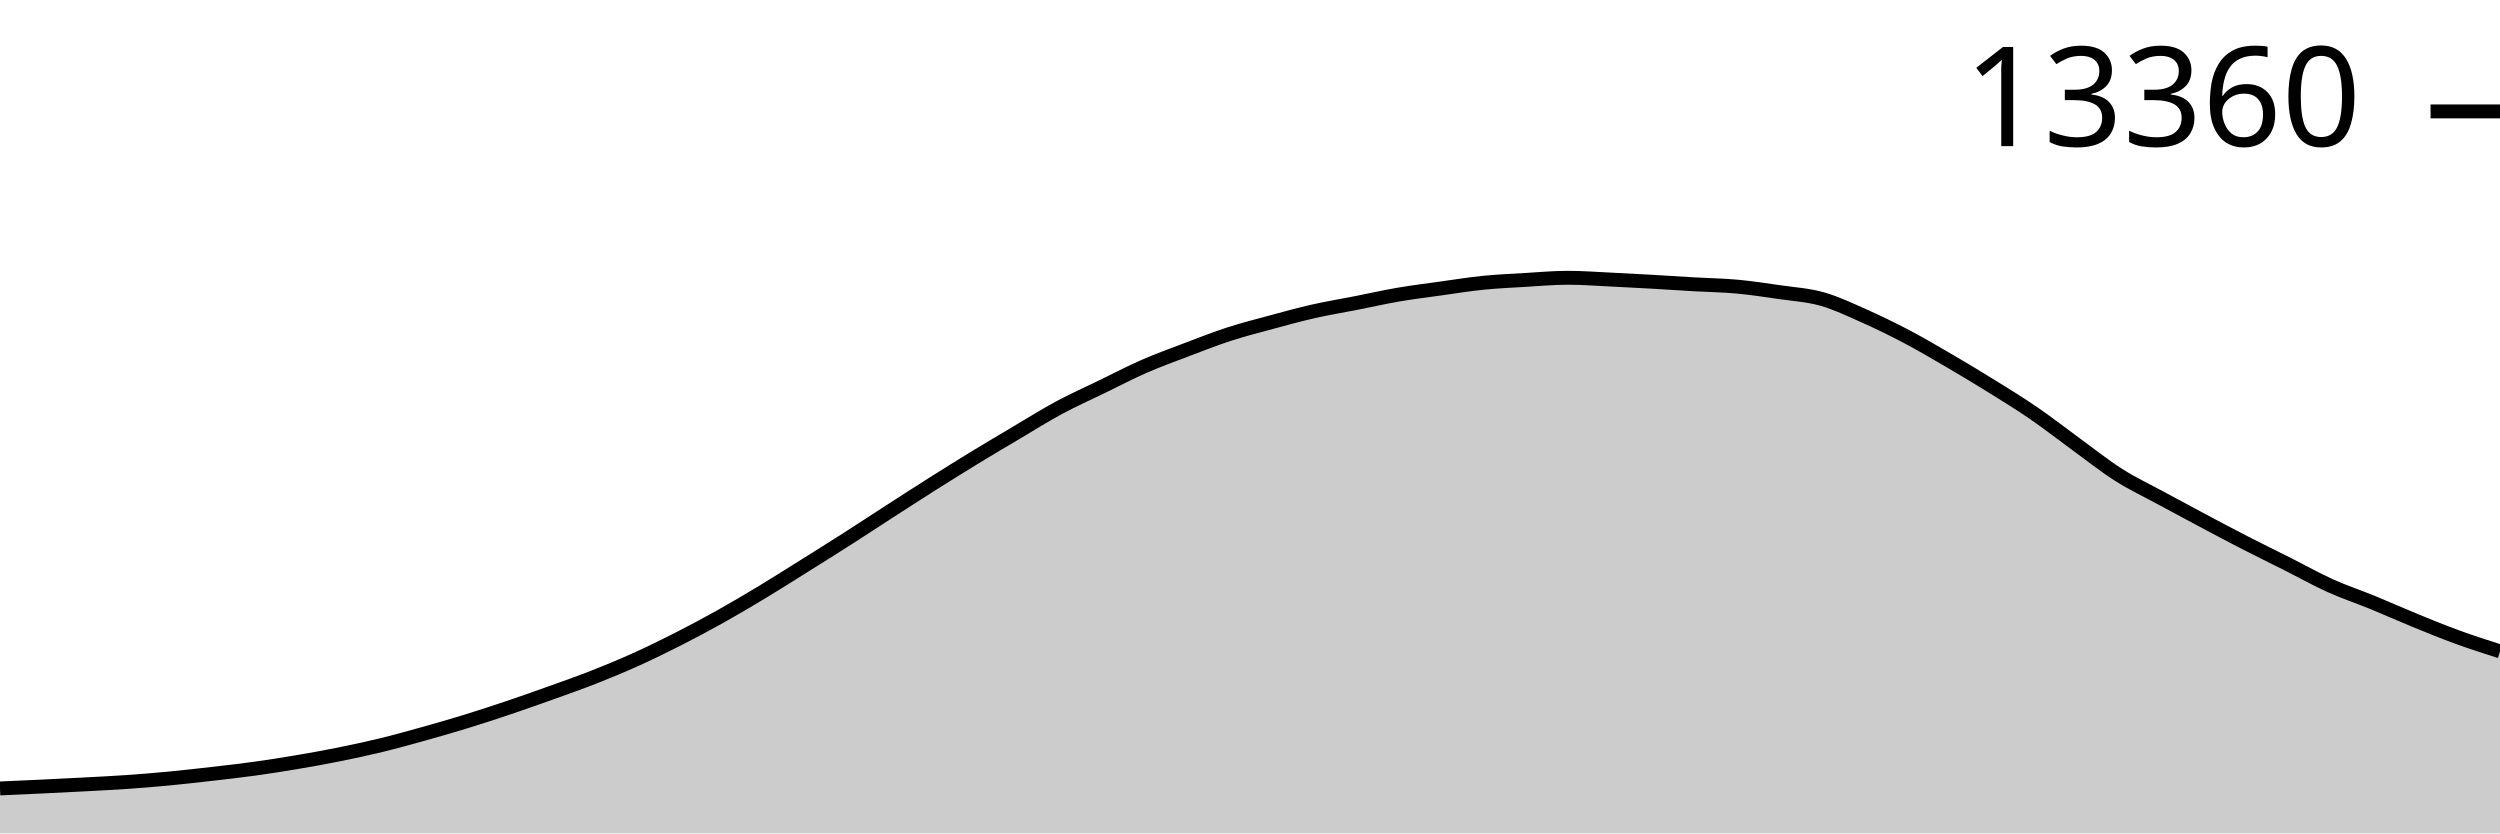
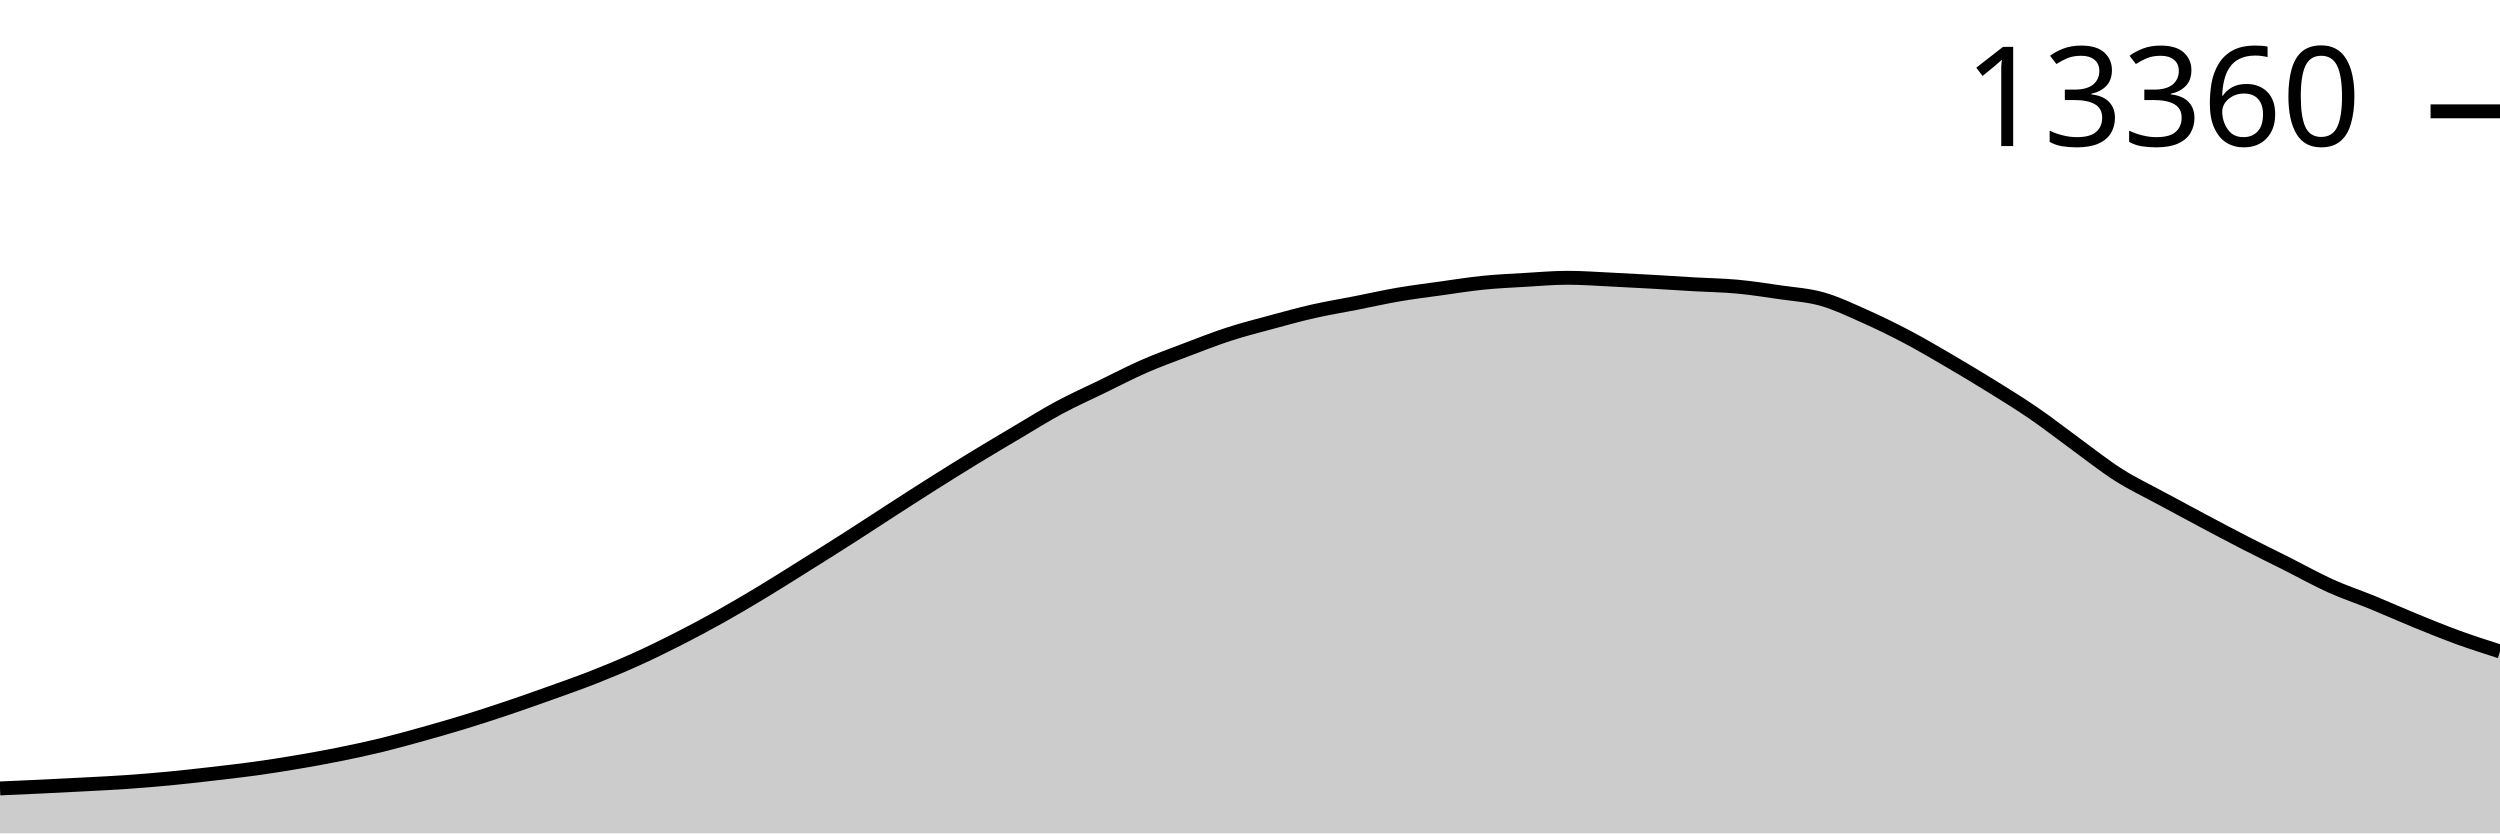
<svg xmlns="http://www.w3.org/2000/svg" viewBox="0 0 180 60">
  <g transform="translate(0,20)">
-     <path class="area" fill="rgba(0, 0, 0, 0.2)" d="M0,36.767C1.017,36.722,2.034,36.678,3.051,36.629C4.068,36.581,5.085,36.53,6.102,36.476C7.119,36.421,8.136,36.373,9.153,36.302C10.169,36.232,11.186,36.148,12.203,36.05C13.22,35.953,14.237,35.836,15.254,35.72C16.271,35.603,17.288,35.49,18.305,35.349C19.322,35.209,20.339,35.049,21.356,34.877C22.373,34.705,23.39,34.523,24.407,34.318C25.424,34.113,26.441,33.896,27.458,33.648C28.475,33.401,29.492,33.117,30.508,32.833C31.525,32.549,32.542,32.256,33.559,31.943C34.576,31.63,35.593,31.297,36.61,30.955C37.627,30.612,38.644,30.252,39.661,29.888C40.678,29.524,41.695,29.169,42.712,28.769C43.729,28.37,44.746,27.948,45.763,27.49C46.78,27.031,47.797,26.533,48.814,26.017C49.831,25.5,50.847,24.959,51.864,24.391C52.881,23.822,53.898,23.22,54.915,22.607C55.932,21.993,56.949,21.345,57.966,20.709C58.983,20.072,60,19.437,61.017,18.787C62.034,18.137,63.051,17.466,64.068,16.81C65.085,16.155,66.102,15.496,67.119,14.853C68.136,14.211,69.153,13.576,70.169,12.955C71.186,12.335,72.203,11.734,73.22,11.132C74.237,10.53,75.254,9.891,76.271,9.344C77.288,8.798,78.305,8.346,79.322,7.852C80.339,7.358,81.356,6.824,82.373,6.379C83.39,5.934,84.407,5.568,85.424,5.182C86.441,4.796,87.458,4.394,88.475,4.064C89.492,3.734,90.508,3.476,91.525,3.201C92.542,2.926,93.559,2.644,94.576,2.414C95.593,2.184,96.61,2.019,97.627,1.819C98.644,1.619,99.661,1.387,100.678,1.213C101.695,1.038,102.712,0.914,103.729,0.772C104.746,0.63,105.763,0.465,106.78,0.362C107.797,0.259,108.814,0.214,109.831,0.154C110.847,0.093,111.864,0,112.881,0C113.898,0,114.915,0.078,115.932,0.126C116.949,0.174,117.966,0.23,118.983,0.287C120,0.345,121.017,0.414,122.034,0.473C123.051,0.531,124.068,0.544,125.085,0.638C126.102,0.732,127.119,0.887,128.136,1.036C129.153,1.184,130.169,1.241,131.186,1.528C132.203,1.815,133.22,2.304,134.237,2.756C135.254,3.209,136.271,3.705,137.288,4.241C138.305,4.777,139.322,5.376,140.339,5.97C141.356,6.564,142.373,7.173,143.39,7.805C144.407,8.436,145.424,9.06,146.441,9.758C147.458,10.456,148.475,11.255,149.492,11.994C150.508,12.733,151.525,13.547,152.542,14.192C153.559,14.837,154.576,15.313,155.593,15.865C156.61,16.417,157.627,16.963,158.644,17.503C159.661,18.044,160.678,18.584,161.695,19.106C162.712,19.628,163.729,20.122,164.746,20.634C165.763,21.146,166.78,21.719,167.797,22.178C168.814,22.636,169.831,22.97,170.847,23.386C171.864,23.803,172.881,24.263,173.898,24.678C174.915,25.094,175.932,25.509,176.949,25.879C177.966,26.249,178.983,26.574,180,26.899L180,40C178.983,40,177.966,40,176.949,40C175.932,40,174.915,40,173.898,40C172.881,40,171.864,40,170.847,40C169.831,40,168.814,40,167.797,40C166.78,40,165.763,40,164.746,40C163.729,40,162.712,40,161.695,40C160.678,40,159.661,40,158.644,40C157.627,40,156.61,40,155.593,40C154.576,40,153.559,40,152.542,40C151.525,40,150.508,40,149.492,40C148.475,40,147.458,40,146.441,40C145.424,40,144.407,40,143.39,40C142.373,40,141.356,40,140.339,40C139.322,40,138.305,40,137.288,40C136.271,40,135.254,40,134.237,40C133.22,40,132.203,40,131.186,40C130.169,40,129.153,40,128.136,40C127.119,40,126.102,40,125.085,40C124.068,40,123.051,40,122.034,40C121.017,40,120,40,118.983,40C117.966,40,116.949,40,115.932,40C114.915,40,113.898,40,112.881,40C111.864,40,110.847,40,109.831,40C108.814,40,107.797,40,106.78,40C105.763,40,104.746,40,103.729,40C102.712,40,101.695,40,100.678,40C99.661,40,98.644,40,97.627,40C96.61,40,95.593,40,94.576,40C93.559,40,92.542,40,91.525,40C90.508,40,89.492,40,88.475,40C87.458,40,86.441,40,85.424,40C84.407,40,83.39,40,82.373,40C81.356,40,80.339,40,79.322,40C78.305,40,77.288,40,76.271,40C75.254,40,74.237,40,73.22,40C72.203,40,71.186,40,70.169,40C69.153,40,68.136,40,67.119,40C66.102,40,65.085,40,64.068,40C63.051,40,62.034,40,61.017,40C60,40,58.983,40,57.966,40C56.949,40,55.932,40,54.915,40C53.898,40,52.881,40,51.864,40C50.847,40,49.831,40,48.814,40C47.797,40,46.78,40,45.763,40C44.746,40,43.729,40,42.712,40C41.695,40,40.678,40,39.661,40C38.644,40,37.627,40,36.61,40C35.593,40,34.576,40,33.559,40C32.542,40,31.525,40,30.508,40C29.492,40,28.475,40,27.458,40C26.441,40,25.424,40,24.407,40C23.39,40,22.373,40,21.356,40C20.339,40,19.322,40,18.305,40C17.288,40,16.271,40,15.254,40C14.237,40,13.22,40,12.203,40C11.186,40,10.169,40,9.153,40C8.136,40,7.119,40,6.102,40C5.085,40,4.068,40,3.051,40C2.034,40,1.017,40,0,40Z" />
-     <path class="line" stroke="black" fill="none" d="M0,36.767C1.017,36.722,2.034,36.678,3.051,36.629C4.068,36.581,5.085,36.53,6.102,36.476C7.119,36.421,8.136,36.373,9.153,36.302C10.169,36.232,11.186,36.148,12.203,36.05C13.22,35.953,14.237,35.836,15.254,35.72C16.271,35.603,17.288,35.49,18.305,35.349C19.322,35.209,20.339,35.049,21.356,34.877C22.373,34.705,23.39,34.523,24.407,34.318C25.424,34.113,26.441,33.896,27.458,33.648C28.475,33.401,29.492,33.117,30.508,32.833C31.525,32.549,32.542,32.256,33.559,31.943C34.576,31.63,35.593,31.297,36.61,30.955C37.627,30.612,38.644,30.252,39.661,29.888C40.678,29.524,41.695,29.169,42.712,28.769C43.729,28.37,44.746,27.948,45.763,27.49C46.78,27.031,47.797,26.533,48.814,26.017C49.831,25.5,50.847,24.959,51.864,24.391C52.881,23.822,53.898,23.22,54.915,22.607C55.932,21.993,56.949,21.345,57.966,20.709C58.983,20.072,60,19.437,61.017,18.787C62.034,18.137,63.051,17.466,64.068,16.81C65.085,16.155,66.102,15.496,67.119,14.853C68.136,14.211,69.153,13.576,70.169,12.955C71.186,12.335,72.203,11.734,73.22,11.132C74.237,10.53,75.254,9.891,76.271,9.344C77.288,8.798,78.305,8.346,79.322,7.852C80.339,7.358,81.356,6.824,82.373,6.379C83.39,5.934,84.407,5.568,85.424,5.182C86.441,4.796,87.458,4.394,88.475,4.064C89.492,3.734,90.508,3.476,91.525,3.201C92.542,2.926,93.559,2.644,94.576,2.414C95.593,2.184,96.61,2.019,97.627,1.819C98.644,1.619,99.661,1.387,100.678,1.213C101.695,1.038,102.712,0.914,103.729,0.772C104.746,0.63,105.763,0.465,106.78,0.362C107.797,0.259,108.814,0.214,109.831,0.154C110.847,0.093,111.864,0,112.881,0C113.898,0,114.915,0.078,115.932,0.126C116.949,0.174,117.966,0.23,118.983,0.287C120,0.345,121.017,0.414,122.034,0.473C123.051,0.531,124.068,0.544,125.085,0.638C126.102,0.732,127.119,0.887,128.136,1.036C129.153,1.184,130.169,1.241,131.186,1.528C132.203,1.815,133.22,2.304,134.237,2.756C135.254,3.209,136.271,3.705,137.288,4.241C138.305,4.777,139.322,5.376,140.339,5.97C141.356,6.564,142.373,7.173,143.39,7.805C144.407,8.436,145.424,9.06,146.441,9.758C147.458,10.456,148.475,11.255,149.492,11.994C150.508,12.733,151.525,13.547,152.542,14.192C153.559,14.837,154.576,15.313,155.593,15.865C156.61,16.417,157.627,16.963,158.644,17.503C159.661,18.044,160.678,18.584,161.695,19.106C162.712,19.628,163.729,20.122,164.746,20.634C165.763,21.146,166.78,21.719,167.797,22.178C168.814,22.636,169.831,22.97,170.847,23.386C171.864,23.803,172.881,24.263,173.898,24.678C174.915,25.094,175.932,25.509,176.949,25.879C177.966,26.249,178.983,26.574,180,26.899" />
-     <path class="axis-ceiling" stroke-width="1" stroke="black" fill="none" d="M175,-11.979L180,-11.979" />
-     <text class="axis-ceiling-label" font-family="sans-serif" text-anchor="end" font-size="10px" x="170" y="-9.479">13360</text>
+     <path class="area" fill="rgba(0, 0, 0, 0.2)" d="M0,36.767C1.017,36.722,2.034,36.677,3.051,36.629C4.068,36.58,5.085,36.53,6.102,36.475C7.119,36.421,8.136,36.373,9.153,36.302C10.169,36.231,11.186,36.147,12.203,36.05C13.22,35.953,14.237,35.836,15.254,35.719C16.271,35.602,17.288,35.489,18.305,35.349C19.322,35.209,20.339,35.048,21.356,34.876C22.373,34.704,23.39,34.522,24.407,34.317C25.424,34.112,26.441,33.895,27.458,33.648C28.475,33.4,29.492,33.117,30.508,32.833C31.525,32.548,32.542,32.256,33.559,31.943C34.576,31.629,35.593,31.297,36.61,30.954C37.627,30.611,38.644,30.251,39.661,29.887C40.678,29.522,41.695,29.168,42.712,28.768C43.729,28.369,44.746,27.947,45.763,27.488C46.78,27.03,47.797,26.532,48.814,26.016C49.831,25.499,50.847,24.958,51.864,24.389C52.881,23.821,53.898,23.219,54.915,22.605C55.932,21.991,56.949,21.344,57.966,20.707C58.983,20.07,60,19.435,61.017,18.785C62.034,18.135,63.051,17.464,64.068,16.808C65.085,16.152,66.102,15.493,67.119,14.851C68.136,14.208,69.153,13.573,70.169,12.953C71.186,12.332,72.203,11.731,73.22,11.129C74.237,10.527,75.254,9.888,76.271,9.341C77.288,8.795,78.305,8.343,79.322,7.849C80.339,7.355,81.356,6.821,82.373,6.376C83.39,5.931,84.407,5.565,85.424,5.179C86.441,4.793,87.458,4.39,88.475,4.06C89.492,3.73,90.508,3.473,91.525,3.198C92.542,2.923,93.559,2.641,94.576,2.41C95.593,2.18,96.61,2.016,97.627,1.815C98.644,1.615,99.661,1.384,100.678,1.209C101.695,1.034,102.712,0.91,103.729,0.768C104.746,0.626,105.763,0.461,106.78,0.358C107.797,0.255,108.814,0.209,109.831,0.15C110.847,0.09,111.864,0,112.881,0C113.898,0,114.915,0.078,115.932,0.126C116.949,0.174,117.966,0.23,118.983,0.287C120,0.345,121.017,0.414,122.034,0.473C123.051,0.531,124.068,0.543,125.085,0.638C126.102,0.732,127.119,0.891,128.136,1.04C129.153,1.189,130.169,1.245,131.186,1.532C132.203,1.819,133.22,2.308,134.237,2.761C135.254,3.213,136.271,3.71,137.288,4.245C138.305,4.781,139.322,5.38,140.339,5.974C141.356,6.568,142.373,7.178,143.39,7.809C144.407,8.441,145.424,9.064,146.441,9.763C147.458,10.461,148.475,11.261,149.492,12C150.508,12.739,151.525,13.552,152.542,14.197C153.559,14.842,154.576,15.319,155.593,15.871C156.61,16.423,157.627,16.969,158.644,17.509C159.661,18.049,160.678,18.59,161.695,19.112C162.712,19.634,163.729,20.128,164.746,20.64C165.763,21.152,166.78,21.725,167.797,22.184C168.814,22.643,169.831,22.976,170.847,23.393C171.864,23.81,172.881,24.269,173.898,24.684C174.915,25.1,175.932,25.515,176.949,25.886C177.966,26.256,178.983,26.581,180,26.906L180,40C178.983,40,177.966,40,176.949,40C175.932,40,174.915,40,173.898,40C172.881,40,171.864,40,170.847,40C169.831,40,168.814,40,167.797,40C166.78,40,165.763,40,164.746,40C163.729,40,162.712,40,161.695,40C160.678,40,159.661,40,158.644,40C157.627,40,156.61,40,155.593,40C154.576,40,153.559,40,152.542,40C151.525,40,150.508,40,149.492,40C148.475,40,147.458,40,146.441,40C145.424,40,144.407,40,143.39,40C142.373,40,141.356,40,140.339,40C139.322,40,138.305,40,137.288,40C136.271,40,135.254,40,134.237,40C133.22,40,132.203,40,131.186,40C130.169,40,129.153,40,128.136,40C127.119,40,126.102,40,125.085,40C124.068,40,123.051,40,122.034,40C121.017,40,120,40,118.983,40C117.966,40,116.949,40,115.932,40C114.915,40,113.898,40,112.881,40C111.864,40,110.847,40,109.831,40C108.814,40,107.797,40,106.78,40C105.763,40,104.746,40,103.729,40C102.712,40,101.695,40,100.678,40C99.661,40,98.644,40,97.627,40C96.61,40,95.593,40,94.576,40C93.559,40,92.542,40,91.525,40C90.508,40,89.492,40,88.475,40C87.458,40,86.441,40,85.424,40C84.407,40,83.39,40,82.373,40C81.356,40,80.339,40,79.322,40C78.305,40,77.288,40,76.271,40C75.254,40,74.237,40,73.22,40C72.203,40,71.186,40,70.169,40C69.153,40,68.136,40,67.119,40C66.102,40,65.085,40,64.068,40C63.051,40,62.034,40,61.017,40C60,40,58.983,40,57.966,40C56.949,40,55.932,40,54.915,40C53.898,40,52.881,40,51.864,40C50.847,40,49.831,40,48.814,40C47.797,40,46.78,40,45.763,40C44.746,40,43.729,40,42.712,40C41.695,40,40.678,40,39.661,40C38.644,40,37.627,40,36.61,40C35.593,40,34.576,40,33.559,40C32.542,40,31.525,40,30.508,40C29.492,40,28.475,40,27.458,40C26.441,40,25.424,40,24.407,40C23.39,40,22.373,40,21.356,40C20.339,40,19.322,40,18.305,40C17.288,40,16.271,40,15.254,40C14.237,40,13.22,40,12.203,40C11.186,40,10.169,40,9.153,40C8.136,40,7.119,40,6.102,40C5.085,40,4.068,40,3.051,40C2.034,40,1.017,40,0,40Z" />
+     <path class="line" stroke="black" fill="none" d="M0,36.767C1.017,36.722,2.034,36.677,3.051,36.629C4.068,36.58,5.085,36.53,6.102,36.475C7.119,36.421,8.136,36.373,9.153,36.302C10.169,36.231,11.186,36.147,12.203,36.05C13.22,35.953,14.237,35.836,15.254,35.719C16.271,35.602,17.288,35.489,18.305,35.349C19.322,35.209,20.339,35.048,21.356,34.876C22.373,34.704,23.39,34.522,24.407,34.317C25.424,34.112,26.441,33.895,27.458,33.648C28.475,33.4,29.492,33.117,30.508,32.833C31.525,32.548,32.542,32.256,33.559,31.943C34.576,31.629,35.593,31.297,36.61,30.954C37.627,30.611,38.644,30.251,39.661,29.887C40.678,29.522,41.695,29.168,42.712,28.768C43.729,28.369,44.746,27.947,45.763,27.488C46.78,27.03,47.797,26.532,48.814,26.016C49.831,25.499,50.847,24.958,51.864,24.389C52.881,23.821,53.898,23.219,54.915,22.605C55.932,21.991,56.949,21.344,57.966,20.707C58.983,20.07,60,19.435,61.017,18.785C62.034,18.135,63.051,17.464,64.068,16.808C65.085,16.152,66.102,15.493,67.119,14.851C68.136,14.208,69.153,13.573,70.169,12.953C71.186,12.332,72.203,11.731,73.22,11.129C74.237,10.527,75.254,9.888,76.271,9.341C77.288,8.795,78.305,8.343,79.322,7.849C80.339,7.355,81.356,6.821,82.373,6.376C83.39,5.931,84.407,5.565,85.424,5.179C86.441,4.793,87.458,4.39,88.475,4.06C89.492,3.73,90.508,3.473,91.525,3.198C92.542,2.923,93.559,2.641,94.576,2.41C95.593,2.18,96.61,2.016,97.627,1.815C98.644,1.615,99.661,1.384,100.678,1.209C101.695,1.034,102.712,0.91,103.729,0.768C104.746,0.626,105.763,0.461,106.78,0.358C107.797,0.255,108.814,0.209,109.831,0.15C110.847,0.09,111.864,0,112.881,0C113.898,0,114.915,0.078,115.932,0.126C116.949,0.174,117.966,0.23,118.983,0.287C120,0.345,121.017,0.414,122.034,0.473C123.051,0.531,124.068,0.543,125.085,0.638C126.102,0.732,127.119,0.891,128.136,1.04C129.153,1.189,130.169,1.245,131.186,1.532C132.203,1.819,133.22,2.308,134.237,2.761C135.254,3.213,136.271,3.71,137.288,4.245C138.305,4.781,139.322,5.38,140.339,5.974C141.356,6.568,142.373,7.178,143.39,7.809C144.407,8.441,145.424,9.064,146.441,9.763C147.458,10.461,148.475,11.261,149.492,12C150.508,12.739,151.525,13.552,152.542,14.197C153.559,14.842,154.576,15.319,155.593,15.871C156.61,16.423,157.627,16.969,158.644,17.509C159.661,18.049,160.678,18.59,161.695,19.112C162.712,19.634,163.729,20.128,164.746,20.64C165.763,21.152,166.78,21.725,167.797,22.184C168.814,22.643,169.831,22.976,170.847,23.393C171.864,23.81,172.881,24.269,173.898,24.684C174.915,25.1,175.932,25.515,176.949,25.886C177.966,26.256,178.983,26.581,180,26.906" />
+     <path class="axis-ceiling" stroke-width="1" stroke="black" fill="none" d="M175,-11.984L180,-11.984" />
+     <text class="axis-ceiling-label" font-family="sans-serif" text-anchor="end" font-size="10px" x="170" y="-9.484">13360</text>
  </g>
</svg>
